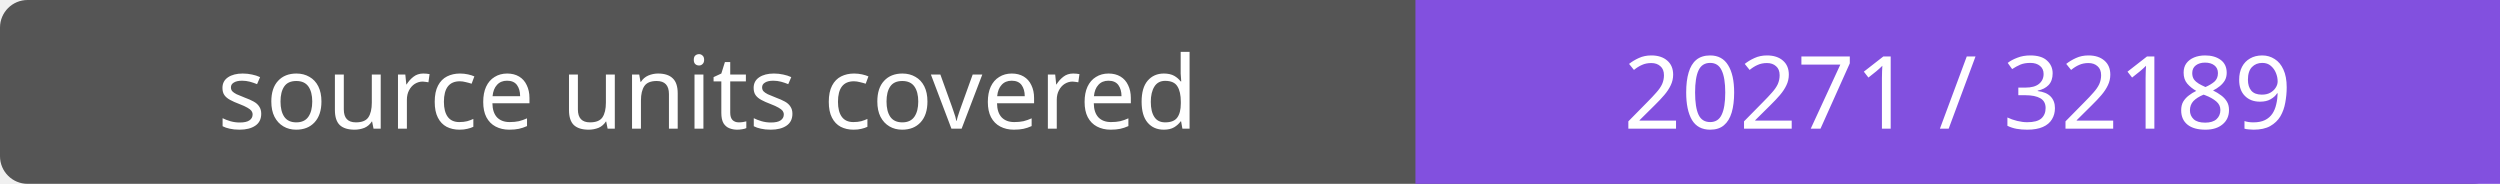
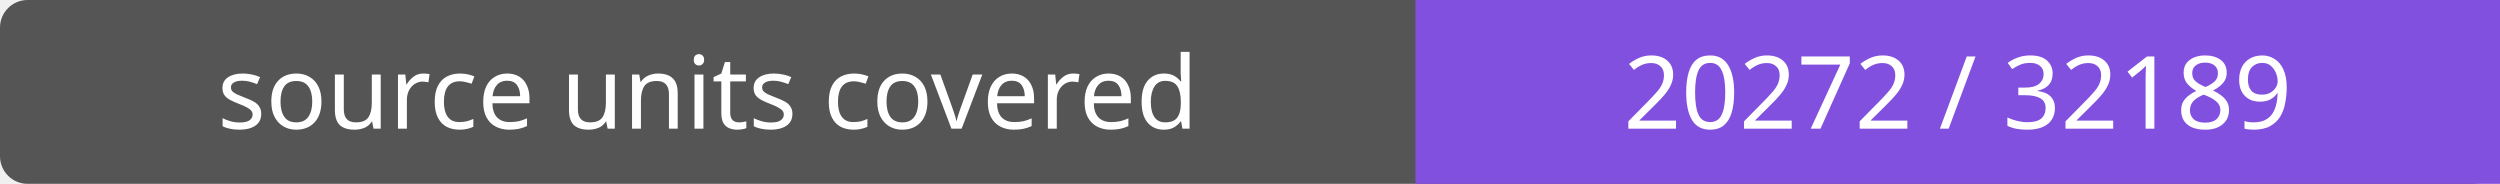
- <svg xmlns="http://www.w3.org/2000/svg" width="272" height="20" role="img" aria-label="source units covered: 20271 / 32189">
+ <svg xmlns="http://www.w3.org/2000/svg" width="272" height="20" role="img" aria-label="source units covered: 20272 / 32189">
  <rect width="272" height="20" rx="3" fill="#555" />
  <path fill="#8250df" d="M154 0h118v20H154z" />
  <g fill="#fff" text-anchor="middle" font-family="Verdana,sans-serif" font-size="11">
    <text x="77.0" y="14">source units covered</text>
-     <text x="213.0" y="14">20271 / 32189</text>
+     <text x="213.0" y="14">20272 / 32189</text>
  </g>
</svg>
